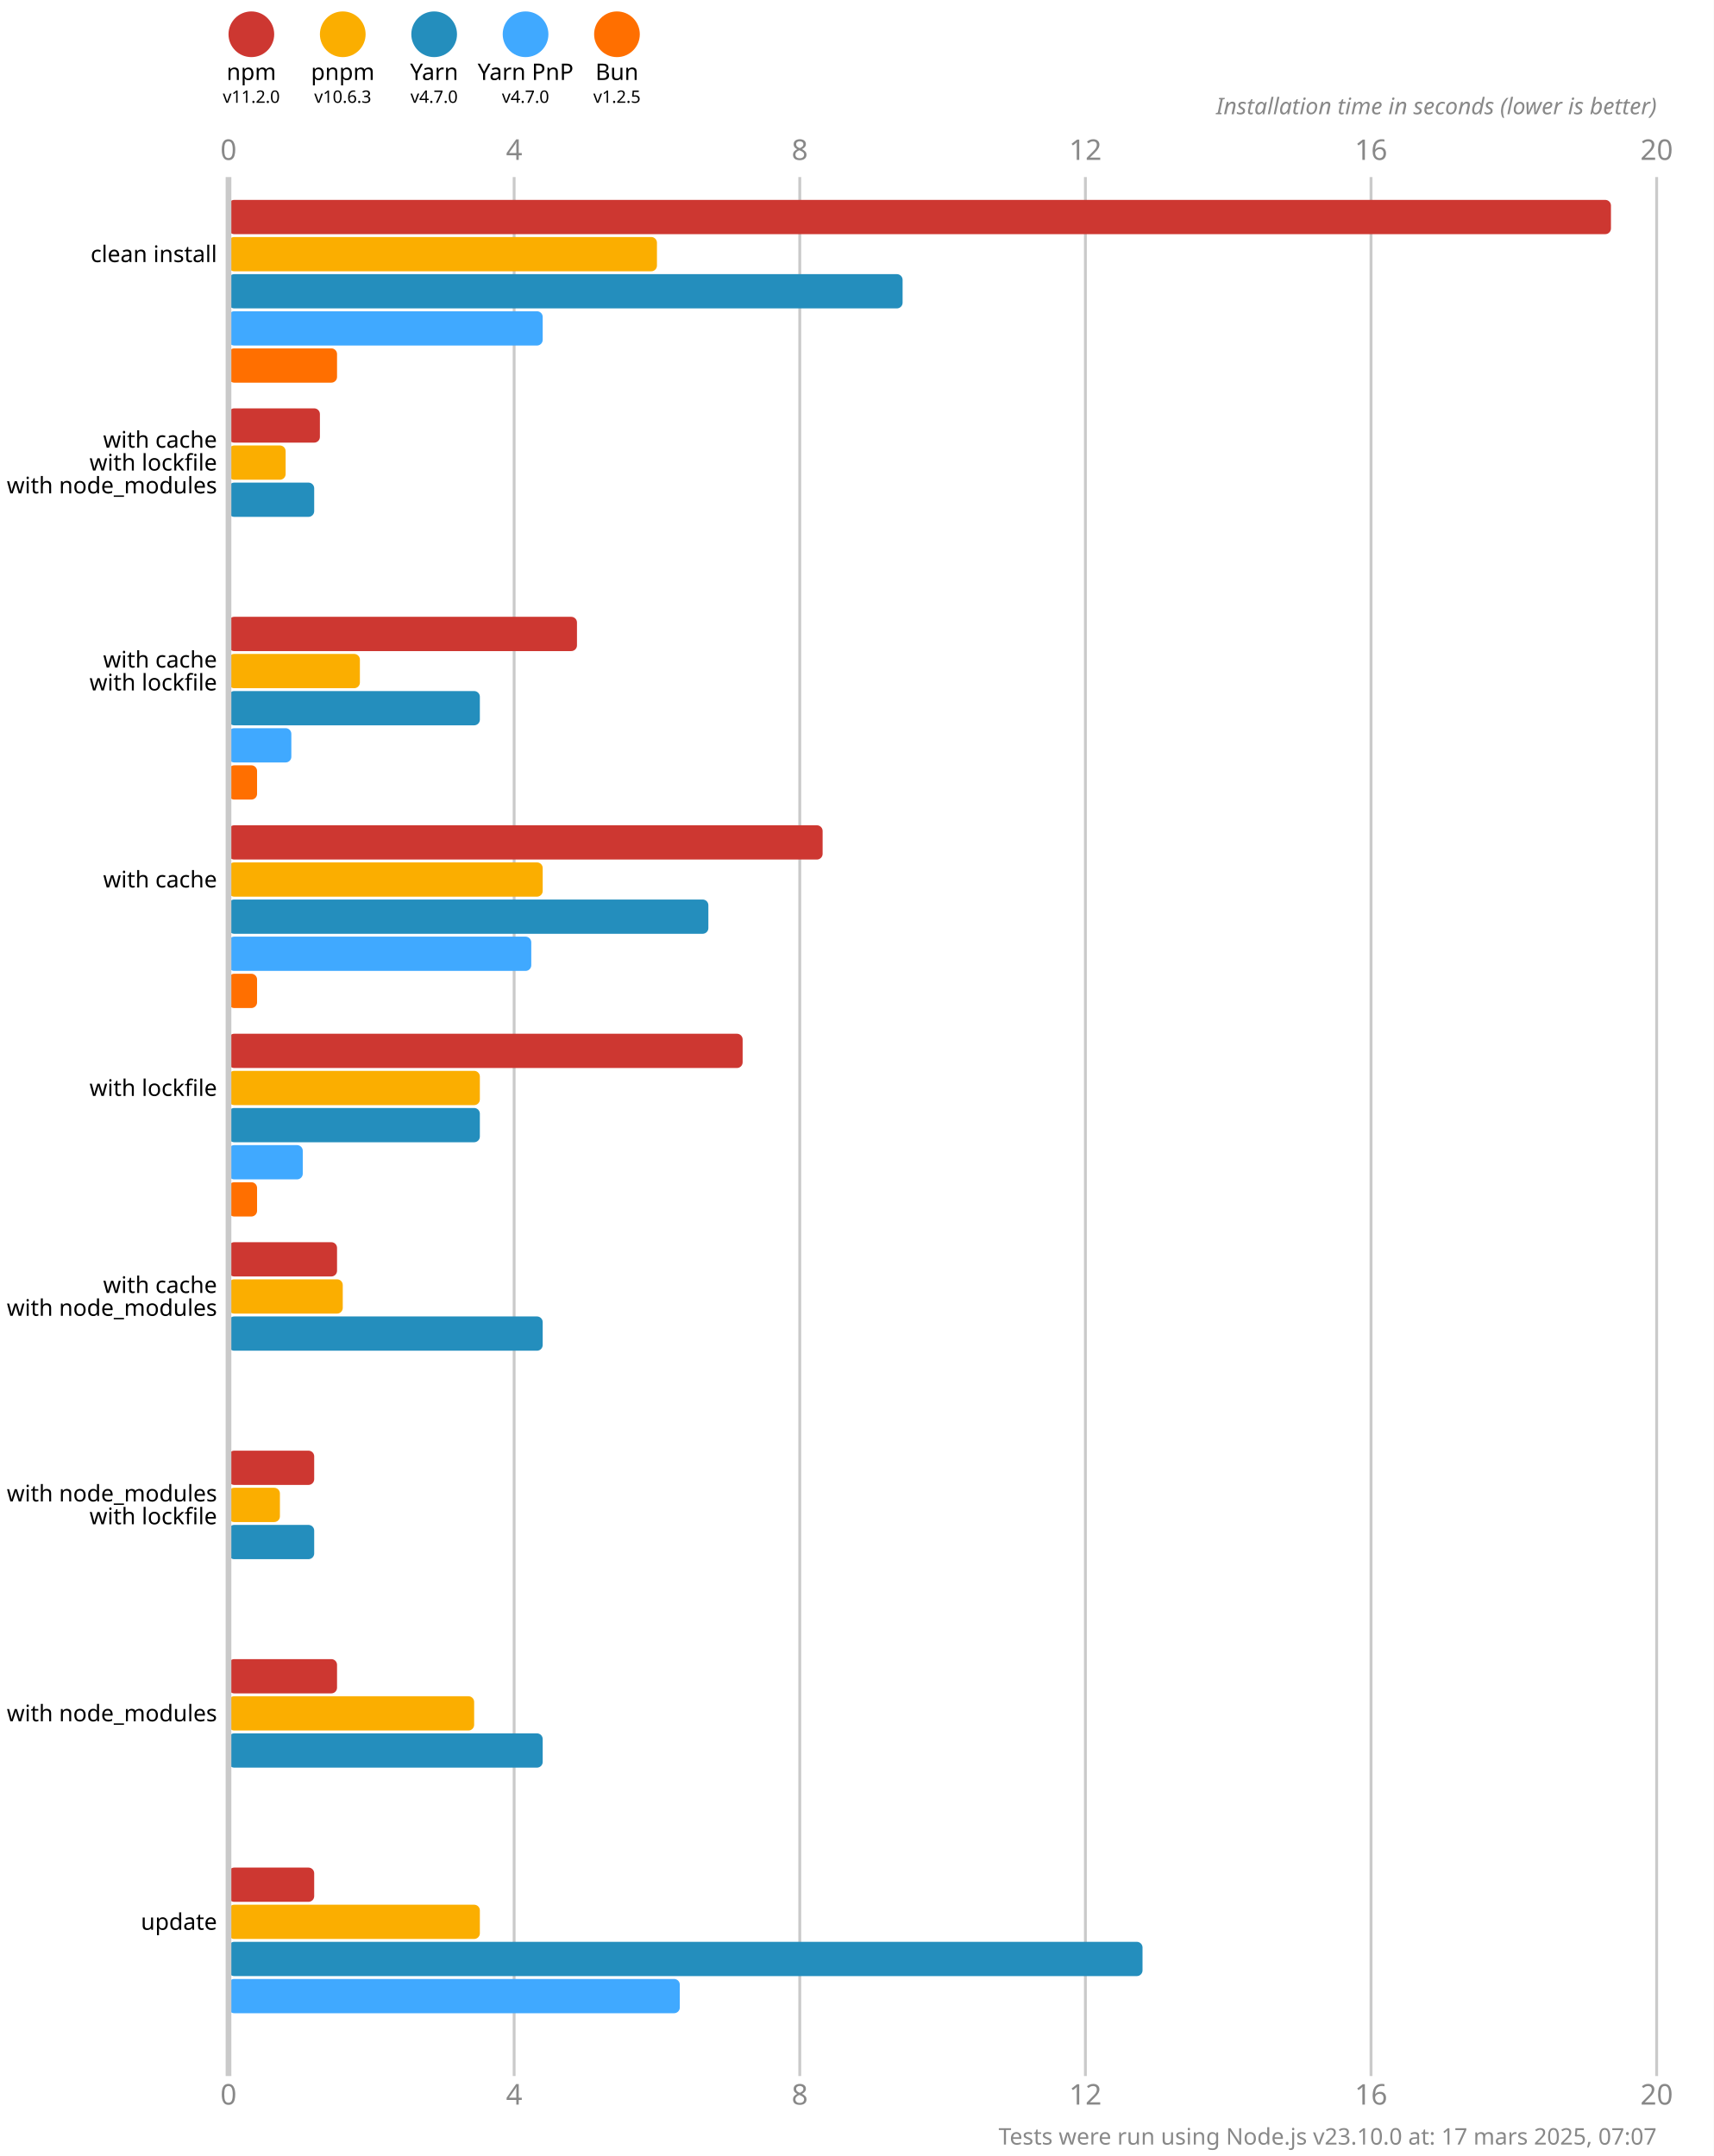
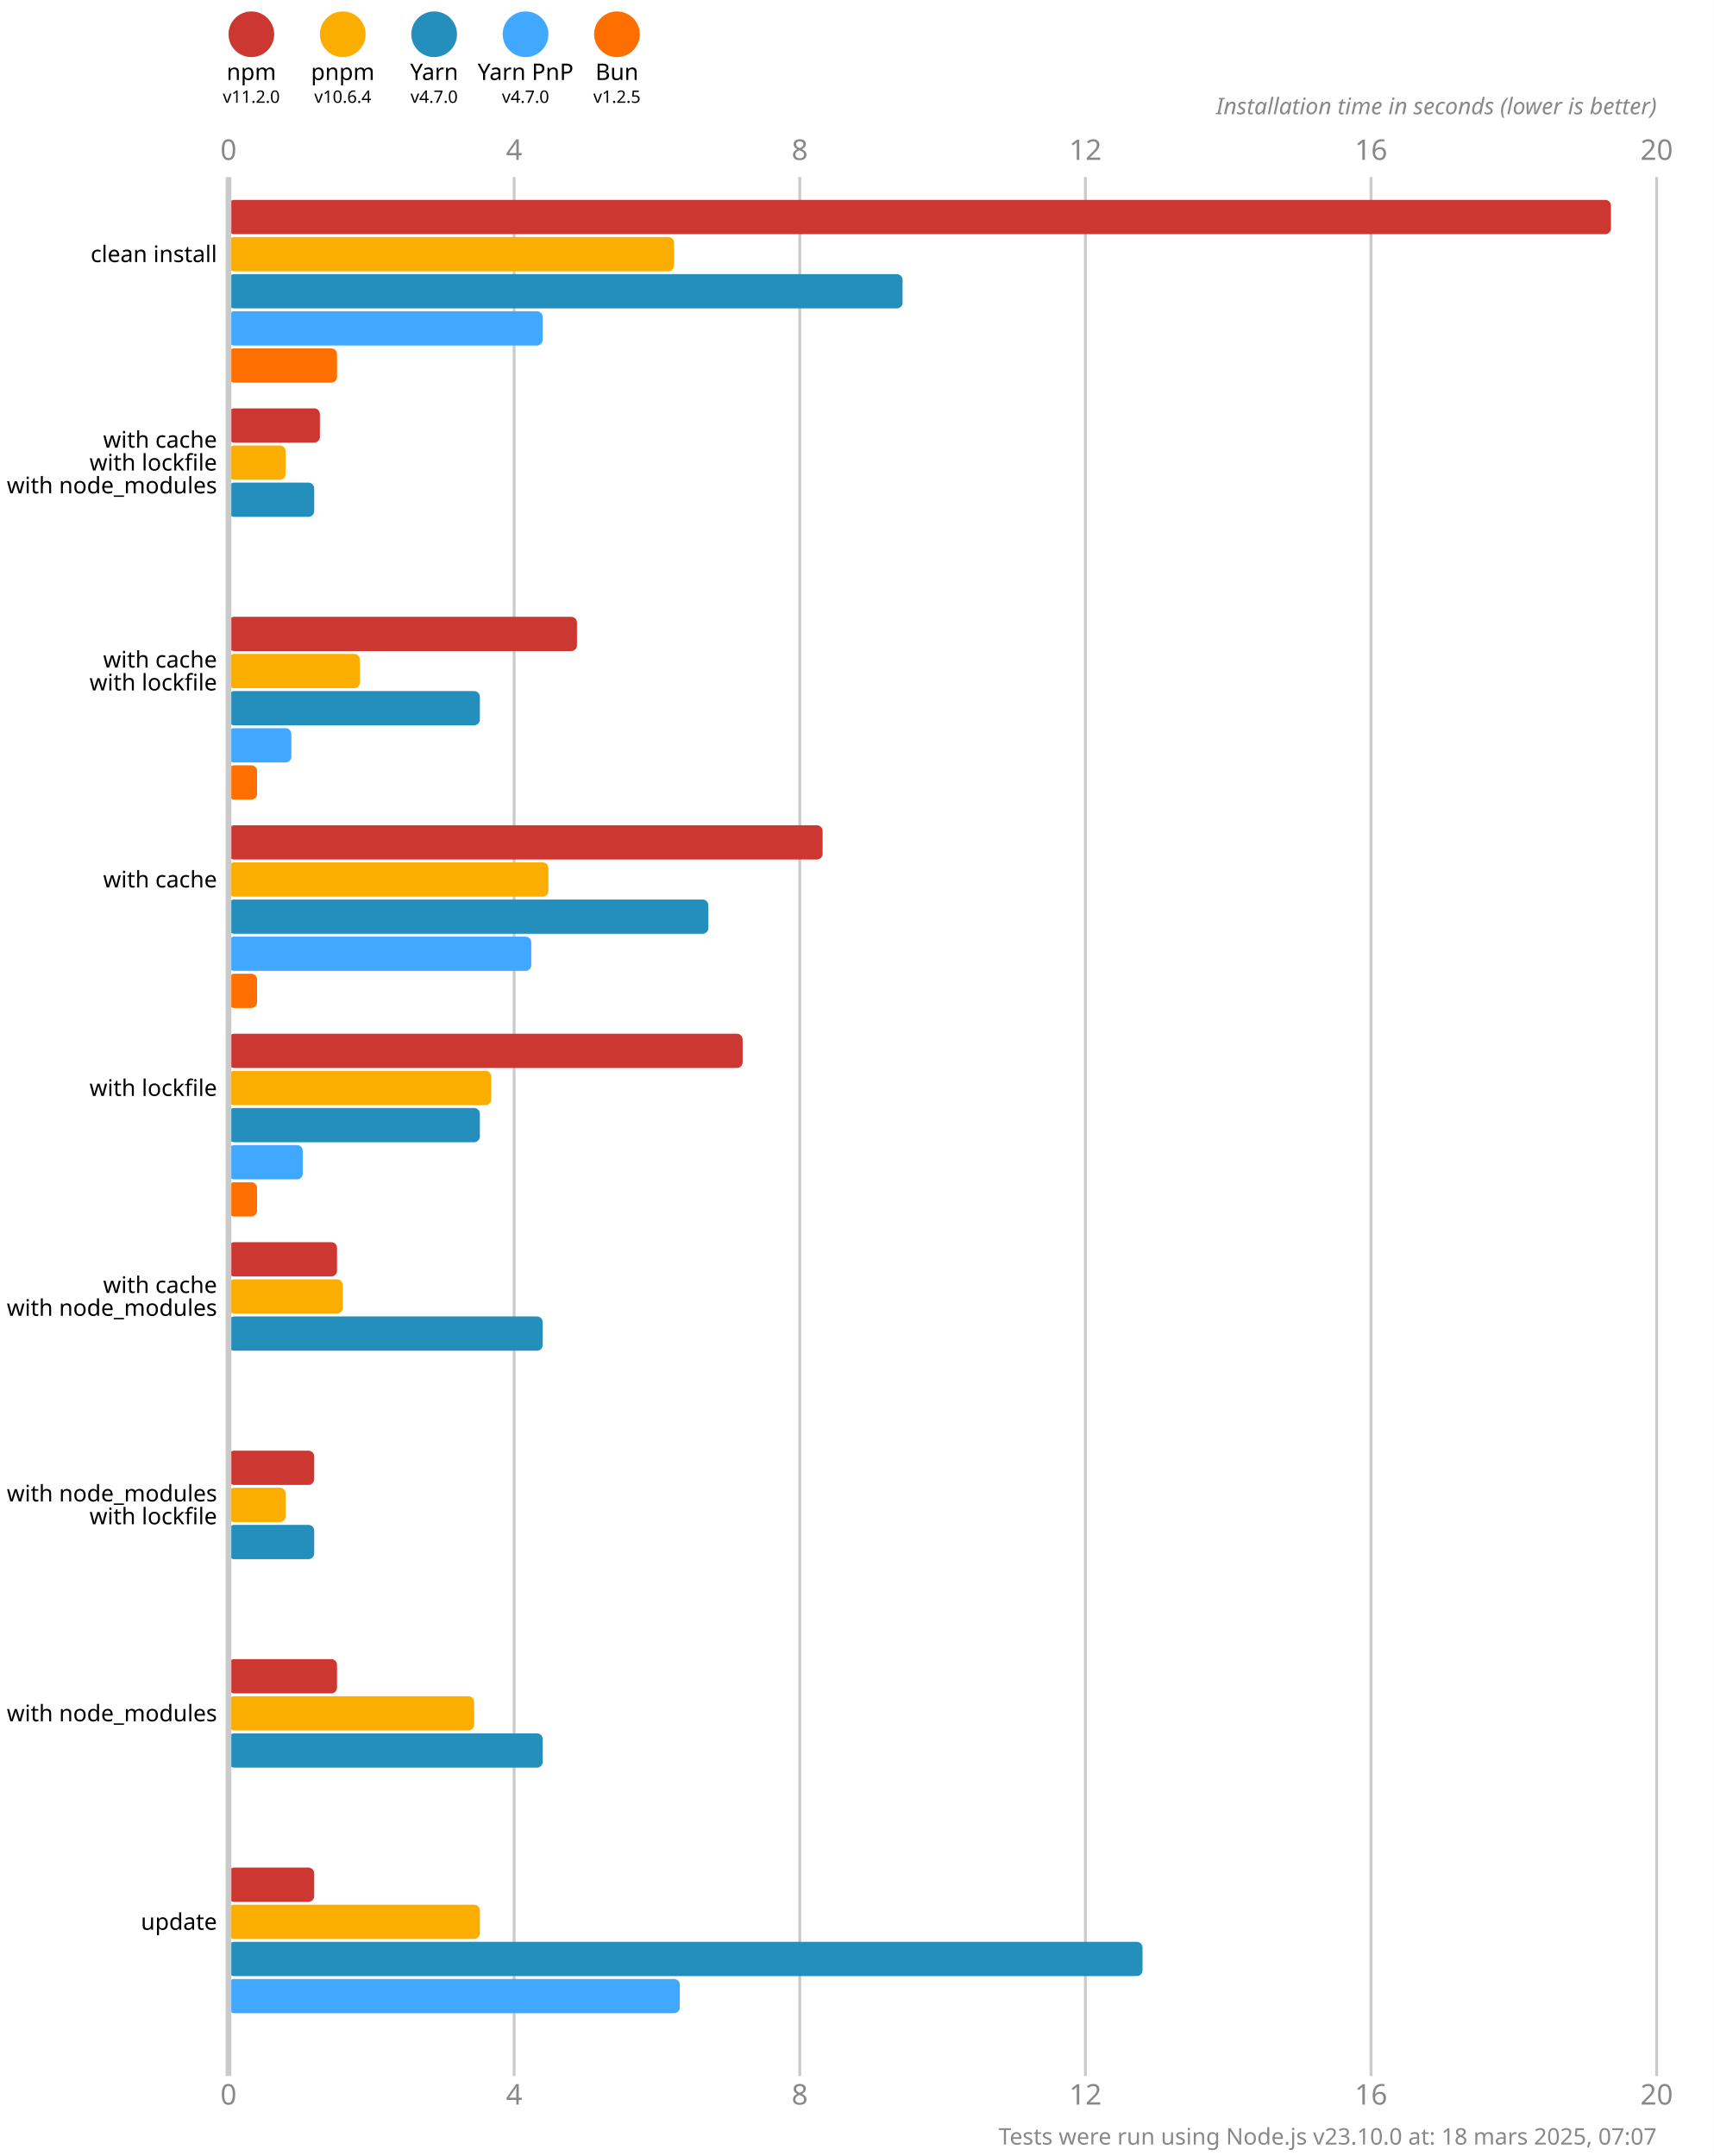
<svg xmlns="http://www.w3.org/2000/svg" version="1.1" viewBox="0 0 300 377.5">
  <style>
    .font { font-family: sans-serif; }
    .s3 { font-size: 3px; }
    .s4 { font-size: 4px; }
    .s5 { font-size: 5px; }
    .line { stroke: #cacaca; }
    .width { stroke-width: 0.5; }
    .text { fill: #888; }
  </style>
  <rect x="0" y="0" width="300" height="377.5" fill="#fff" />
  <circle cx="44" cy="6" r="4" fill="#cd3731" />
  <text x="44" y="14" class="font s4" text-anchor="middle">npm</text>
  <text x="44" y="18" class="font s3" text-anchor="middle">v11.2.0</text>
  <circle cx="60" cy="6" r="4" fill="#fbae00" />
  <text x="60" y="14" class="font s4" text-anchor="middle">pnpm</text>
-   <text x="60" y="18" class="font s3" text-anchor="middle">v10.6.3</text>
+   <text x="60" y="18" class="font s3" text-anchor="middle">v10.6.4</text>
  <circle cx="76" cy="6" r="4" fill="#248ebd" />
  <text x="76" y="14" class="font s4" text-anchor="middle">Yarn</text>
  <text x="76" y="18" class="font s3" text-anchor="middle">v4.7.0</text>
  <circle cx="92" cy="6" r="4" fill="#40a9ff" />
  <text x="92" y="14" class="font s4" text-anchor="middle">Yarn PnP</text>
  <text x="92" y="18" class="font s3" text-anchor="middle">v4.7.0</text>
  <circle cx="108" cy="6" r="4" fill="#ff6f00" />
  <text x="108" y="14" class="font s4" text-anchor="middle">Bun</text>
  <text x="108" y="18" class="font s3" text-anchor="middle">v1.2.5</text>
  <text x="40" y="28" class="font s5 text" text-anchor="middle">0</text>
  <text x="40" y="368.5" class="font s5 text" text-anchor="middle">0</text>
  <line x1="90" y1="31" x2="90" y2="363.5" class="line width" />
  <text x="90" y="28" class="font s5 text" text-anchor="middle">4</text>
  <text x="90" y="368.5" class="font s5 text" text-anchor="middle">4</text>
  <line x1="140" y1="31" x2="140" y2="363.5" class="line width" />
  <text x="140" y="28" class="font s5 text" text-anchor="middle">8</text>
  <text x="140" y="368.5" class="font s5 text" text-anchor="middle">8</text>
  <line x1="190" y1="31" x2="190" y2="363.5" class="line width" />
  <text x="190" y="28" class="font s5 text" text-anchor="middle">12</text>
  <text x="190" y="368.5" class="font s5 text" text-anchor="middle">12</text>
  <line x1="240" y1="31" x2="240" y2="363.5" class="line width" />
  <text x="240" y="28" class="font s5 text" text-anchor="middle">16</text>
  <text x="240" y="368.5" class="font s5 text" text-anchor="middle">16</text>
  <line x1="290" y1="31" x2="290" y2="363.5" class="line width" />
  <text x="290" y="28" class="font s5 text" text-anchor="middle">20</text>
  <text x="290" y="368.5" class="font s5 text" text-anchor="middle">20</text>
  <text x="290" y="20" class="font s4 text" font-style="italic" text-anchor="end">Installation time in seconds (lower is better)</text>
  <rect x="40" y="35" width="242" height="6" fill="#cd3731" rx="1" ry="1" />
-   <rect x="40" y="41.5" width="75" height="6" fill="#fbae00" rx="1" ry="1" />
+   <rect x="40" y="41.5" width="78" height="6" fill="#fbae00" rx="1" ry="1" />
  <rect x="40" y="48" width="118" height="6" fill="#248ebd" rx="1" ry="1" />
  <rect x="40" y="54.5" width="55" height="6" fill="#40a9ff" rx="1" ry="1" />
  <rect x="40" y="61" width="19" height="6" fill="#ff6f00" rx="1" ry="1" />
  <rect x="40" y="71.5" width="16" height="6" fill="#cd3731" rx="1" ry="1" />
  <rect x="40" y="78" width="10" height="6" fill="#fbae00" rx="1" ry="1" />
  <rect x="40" y="84.5" width="15" height="6" fill="#248ebd" rx="1" ry="1" />
  <rect x="40" y="91" width="0" height="6" fill="#40a9ff" rx="1" ry="1" />
  <rect x="40" y="97.5" width="0" height="6" fill="#ff6f00" rx="1" ry="1" />
  <rect x="40" y="108" width="61" height="6" fill="#cd3731" rx="1" ry="1" />
  <rect x="40" y="114.5" width="23" height="6" fill="#fbae00" rx="1" ry="1" />
  <rect x="40" y="121" width="44" height="6" fill="#248ebd" rx="1" ry="1" />
  <rect x="40" y="127.5" width="11" height="6" fill="#40a9ff" rx="1" ry="1" />
  <rect x="40" y="134" width="5" height="6" fill="#ff6f00" rx="1" ry="1" />
  <rect x="40" y="144.5" width="104" height="6" fill="#cd3731" rx="1" ry="1" />
-   <rect x="40" y="151" width="55" height="6" fill="#fbae00" rx="1" ry="1" />
+   <rect x="40" y="151" width="56" height="6" fill="#fbae00" rx="1" ry="1" />
  <rect x="40" y="157.5" width="84" height="6" fill="#248ebd" rx="1" ry="1" />
  <rect x="40" y="164" width="53" height="6" fill="#40a9ff" rx="1" ry="1" />
  <rect x="40" y="170.5" width="5" height="6" fill="#ff6f00" rx="1" ry="1" />
  <rect x="40" y="181" width="90" height="6" fill="#cd3731" rx="1" ry="1" />
-   <rect x="40" y="187.5" width="44" height="6" fill="#fbae00" rx="1" ry="1" />
+   <rect x="40" y="187.5" width="46" height="6" fill="#fbae00" rx="1" ry="1" />
  <rect x="40" y="194" width="44" height="6" fill="#248ebd" rx="1" ry="1" />
  <rect x="40" y="200.5" width="13" height="6" fill="#40a9ff" rx="1" ry="1" />
  <rect x="40" y="207" width="5" height="6" fill="#ff6f00" rx="1" ry="1" />
  <rect x="40" y="217.5" width="19" height="6" fill="#cd3731" rx="1" ry="1" />
  <rect x="40" y="224" width="20" height="6" fill="#fbae00" rx="1" ry="1" />
  <rect x="40" y="230.5" width="55" height="6" fill="#248ebd" rx="1" ry="1" />
  <rect x="40" y="237" width="0" height="6" fill="#40a9ff" rx="1" ry="1" />
  <rect x="40" y="243.5" width="0" height="6" fill="#ff6f00" rx="1" ry="1" />
  <rect x="40" y="254" width="15" height="6" fill="#cd3731" rx="1" ry="1" />
-   <rect x="40" y="260.5" width="9" height="6" fill="#fbae00" rx="1" ry="1" />
+   <rect x="40" y="260.5" width="10" height="6" fill="#fbae00" rx="1" ry="1" />
  <rect x="40" y="267" width="15" height="6" fill="#248ebd" rx="1" ry="1" />
  <rect x="40" y="273.5" width="0" height="6" fill="#40a9ff" rx="1" ry="1" />
  <rect x="40" y="280" width="0" height="6" fill="#ff6f00" rx="1" ry="1" />
  <rect x="40" y="290.5" width="19" height="6" fill="#cd3731" rx="1" ry="1" />
  <rect x="40" y="297" width="43" height="6" fill="#fbae00" rx="1" ry="1" />
  <rect x="40" y="303.5" width="55" height="6" fill="#248ebd" rx="1" ry="1" />
  <rect x="40" y="310" width="0" height="6" fill="#40a9ff" rx="1" ry="1" />
  <rect x="40" y="316.5" width="0" height="6" fill="#ff6f00" rx="1" ry="1" />
  <rect x="40" y="327" width="15" height="6" fill="#cd3731" rx="1" ry="1" />
  <rect x="40" y="333.5" width="44" height="6" fill="#fbae00" rx="1" ry="1" />
  <rect x="40" y="340" width="160" height="6" fill="#248ebd" rx="1" ry="1" />
  <rect x="40" y="346.5" width="79" height="6" fill="#40a9ff" rx="1" ry="1" />
  <rect x="40" y="353" width="0" height="6" fill="#ff6f00" rx="1" ry="1" />
  <line x1="40" y1="31" x2="40" y2="363.5" class="line" />
  <text x="38" y="44.5" class="font s4" dominant-baseline="middle" text-anchor="end">clean install</text>
  <text x="38" y="77" class="font s4" dominant-baseline="middle" text-anchor="end">with cache</text>
  <text x="38" y="81" class="font s4" dominant-baseline="middle" text-anchor="end">with lockfile</text>
  <text x="38" y="85" class="font s4" dominant-baseline="middle" text-anchor="end">with node_modules</text>
  <text x="38" y="115.5" class="font s4" dominant-baseline="middle" text-anchor="end">with cache</text>
  <text x="38" y="119.5" class="font s4" dominant-baseline="middle" text-anchor="end">with lockfile</text>
  <text x="38" y="154" class="font s4" dominant-baseline="middle" text-anchor="end">with cache</text>
  <text x="38" y="190.5" class="font s4" dominant-baseline="middle" text-anchor="end">with lockfile</text>
  <text x="38" y="225" class="font s4" dominant-baseline="middle" text-anchor="end">with cache</text>
  <text x="38" y="229" class="font s4" dominant-baseline="middle" text-anchor="end">with node_modules</text>
  <text x="38" y="261.5" class="font s4" dominant-baseline="middle" text-anchor="end">with node_modules</text>
  <text x="38" y="265.5" class="font s4" dominant-baseline="middle" text-anchor="end">with lockfile</text>
  <text x="38" y="300" class="font s4" dominant-baseline="middle" text-anchor="end">with node_modules</text>
  <text x="38" y="336.5" class="font s4" dominant-baseline="middle" text-anchor="end">update</text>
-   <text x="290" y="375.5" class="font s4 text" text-anchor="end">Tests were run using Node.js v23.10.0 at: 17 mars 2025, 07:07</text>
+   <text x="290" y="375.5" class="font s4 text" text-anchor="end">Tests were run using Node.js v23.10.0 at: 18 mars 2025, 07:07</text>
</svg>
